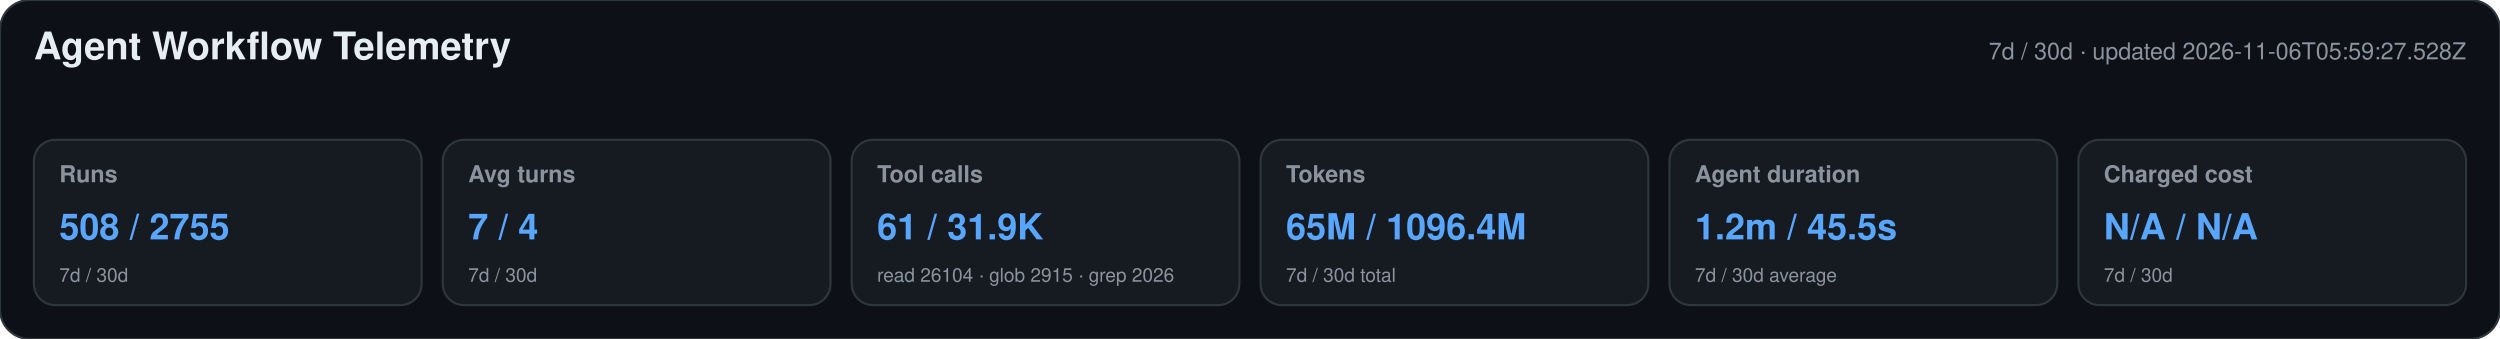
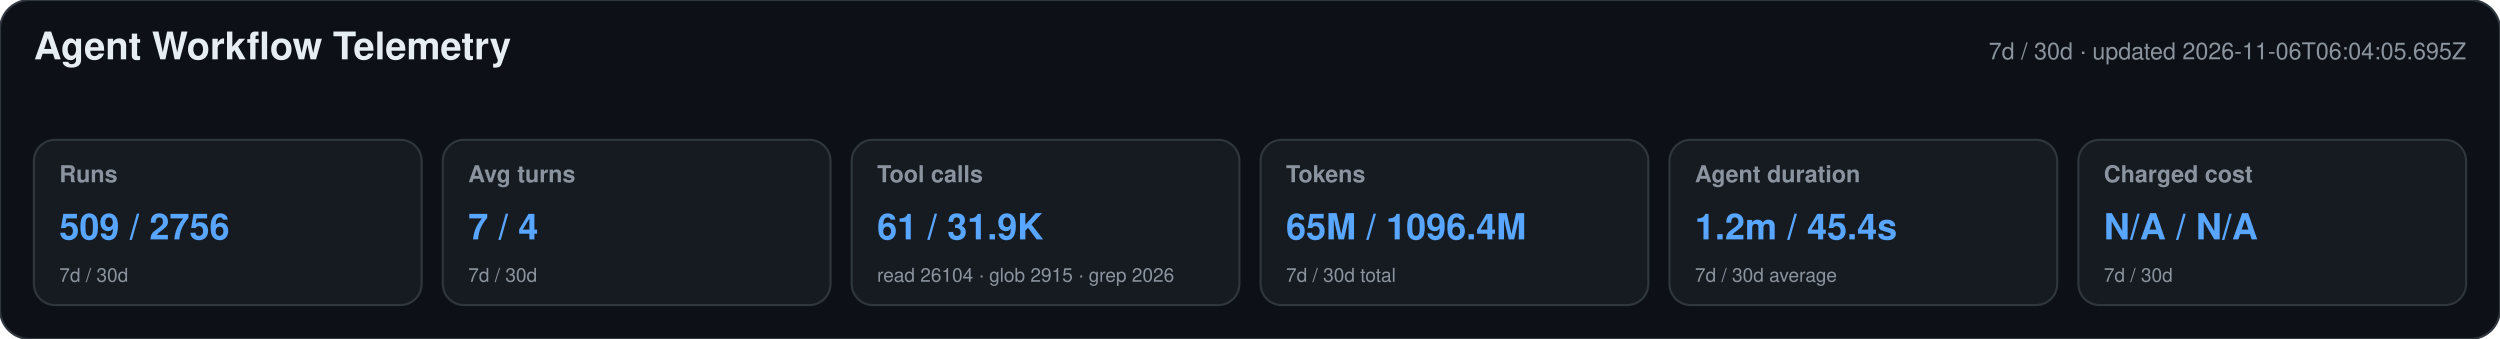
<svg xmlns="http://www.w3.org/2000/svg" width="1180" height="160" viewBox="0 0 1180 160" role="img" aria-labelledby="title desc">
  <style>text{font-family:-apple-system,BlinkMacSystemFont,"Segoe UI",Helvetica,Arial,sans-serif}.heading{font-size:18px;font-weight:650;fill:#e6edf3}.meta,.label,.secondary{fill:#8b949e}.meta,.label{font-size:11px}.label{font-weight:600}.primary{font-size:17px;font-weight:700;fill:#58a6ff}.secondary{font-size:9px}</style>
  <rect width="1180" height="160" rx="14" fill="#0d1117" stroke="#30363d" />
  <text x="16" y="28" class="heading">Agent Workflow Telemetry</text>
-   <text x="1164" y="28" text-anchor="end" class="meta">7d / 30d · updated 2026-11-06T05:59:27.528Z</text>
+   <text x="1164" y="28" text-anchor="end" class="meta">7d / 30d · updated 2026-11-06T06:04:05.695Z</text>
  <g>
    <rect x="16" y="66" width="183" height="78" rx="10" fill="#161b22" stroke="#30363d" />
    <text x="28" y="86" class="label">Runs</text>
-     <text x="28" y="113" class="primary">508 / 2755</text>
+     <text x="28" y="113" class="primary">509 / 2756</text>
    <text x="28" y="133" class="secondary">7d / 30d</text>
  </g>
  <g>
    <rect x="209" y="66" width="183" height="78" rx="10" fill="#161b22" stroke="#30363d" />
    <text x="221" y="86" class="label">Avg turns</text>
    <text x="221" y="113" class="primary">7 / 4</text>
    <text x="221" y="133" class="secondary">7d / 30d</text>
  </g>
  <g>
    <rect x="402" y="66" width="183" height="78" rx="10" fill="#161b22" stroke="#30363d" />
    <text x="414" y="86" class="label">Tool calls</text>
    <text x="414" y="113" class="primary">61 / 31.9K</text>
    <text x="414" y="133" class="secondary">read 26104 · glob 2915 · grep 2026</text>
  </g>
  <g>
    <rect x="595" y="66" width="183" height="78" rx="10" fill="#161b22" stroke="#30363d" />
    <text x="607" y="86" class="label">Tokens</text>
    <text x="607" y="113" class="primary">65M / 1096.4M</text>
    <text x="607" y="133" class="secondary">7d / 30d total</text>
  </g>
  <g>
    <rect x="788" y="66" width="183" height="78" rx="10" fill="#161b22" stroke="#30363d" />
    <text x="800" y="86" class="label">Agent duration</text>
-     <text x="800" y="113" class="primary">1.2m / 45.5s</text>
+     <text x="800" y="113" class="primary">1.2m / 45.4s</text>
    <text x="800" y="133" class="secondary">7d / 30d average</text>
  </g>
  <g>
    <rect x="981" y="66" width="183" height="78" rx="10" fill="#161b22" stroke="#30363d" />
    <text x="993" y="86" class="label">Charged cost</text>
    <text x="993" y="113" class="primary">N/A / N/A</text>
    <text x="993" y="133" class="secondary">7d / 30d</text>
  </g>
</svg>
